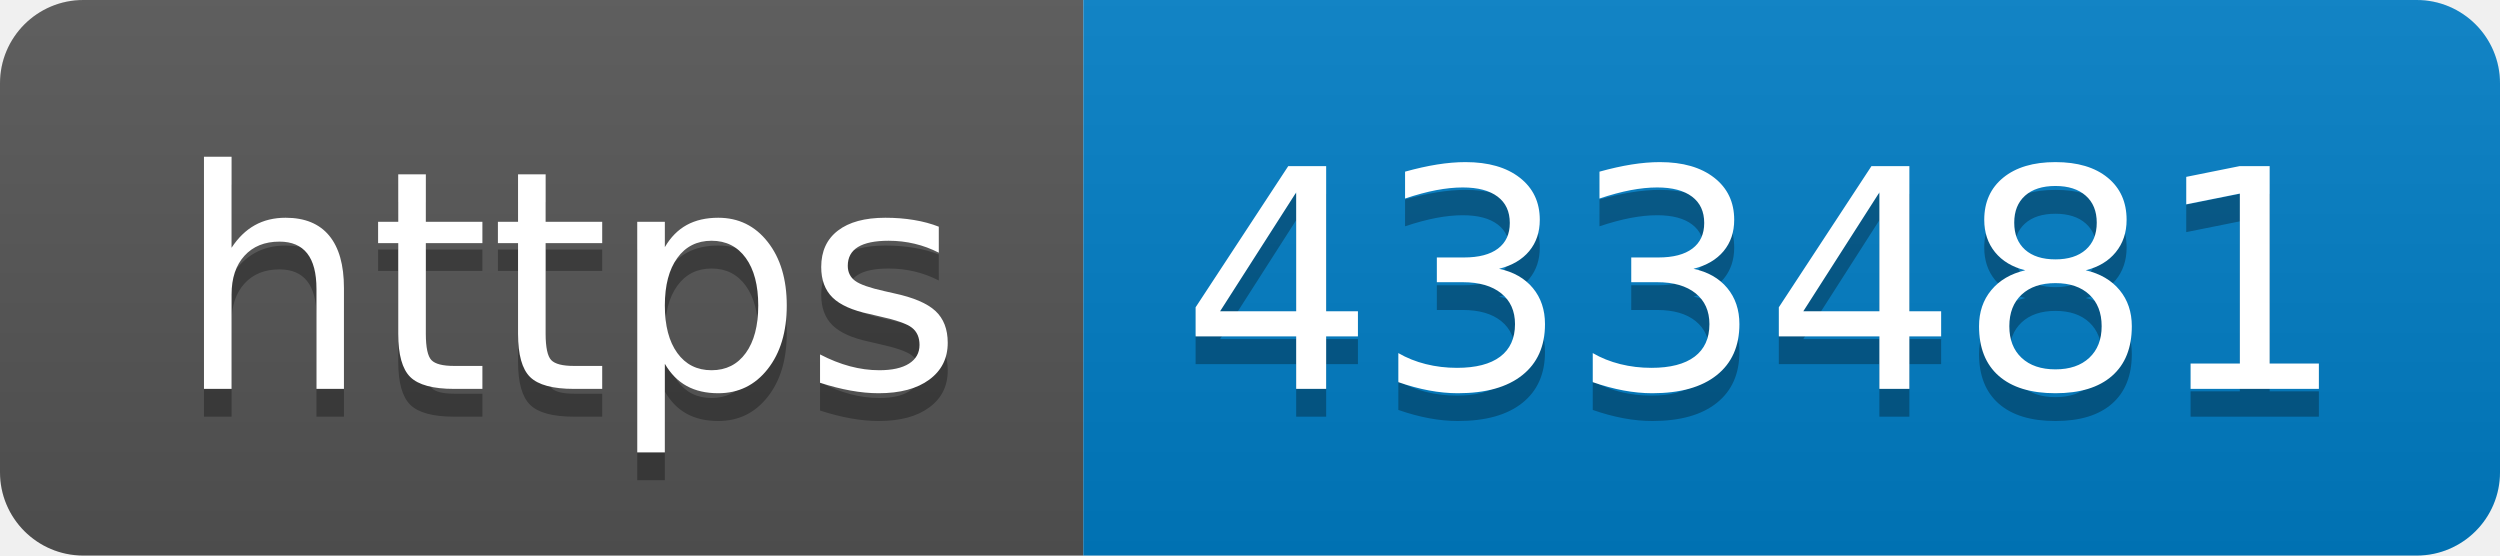
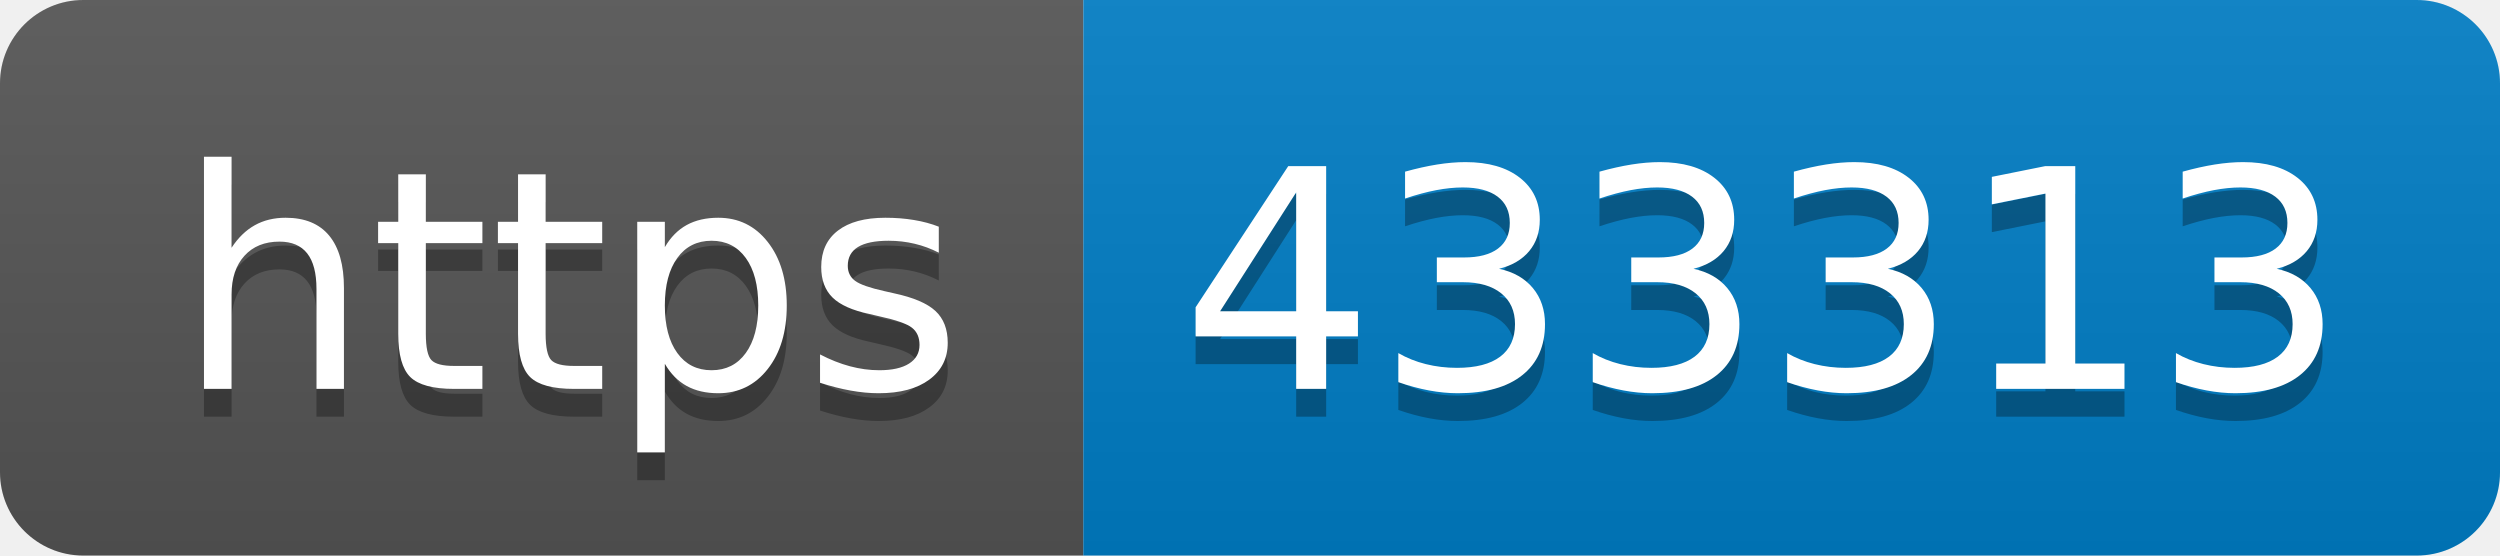
- <svg xmlns="http://www.w3.org/2000/svg" width="90" height="20" role="img" aria-label="https: 433481">
+ <svg xmlns="http://www.w3.org/2000/svg" width="90" height="20" role="img" aria-label="https: 433313">
  <linearGradient id="s" x2="0" y2="100%">
    <stop offset="0" stop-color="#bbb" stop-opacity=".1" />
    <stop offset="1" stop-opacity=".1" />
  </linearGradient>
  <clipPath id="r">
    <rect width="90" height="20" rx="3" fill="#fff" />
  </clipPath>
  <g clip-path="url(#r)">
    <rect width="39" height="20" fill="#555" />
    <rect x="39" width="51" height="20" fill="#007ec6" />
    <rect width="90" height="20" fill="url(#s)" />
  </g>
  <g fill="#fff" text-anchor="middle" font-family="Verdana,Geneva,DejaVu Sans,sans-serif" text-rendering="geometricPrecision" font-size="110">
    <text aria-hidden="true" x="205" y="150" fill="#010101" fill-opacity=".3" transform="scale(.1)" textLength="290">https</text>
    <text x="205" y="140" transform="scale(.1)" fill="#fff" textLength="290">https</text>
-     <text aria-hidden="true" x="635" y="150" fill="#010101" fill-opacity=".3" transform="scale(.1)" textLength="410">433481</text>
-     <text x="635" y="140" transform="scale(.1)" fill="#fff" textLength="410">433481</text>
+     <text aria-hidden="true" x="635" y="150" fill="#010101" fill-opacity=".3" transform="scale(.1)" textLength="410">433313</text>
+     <text x="635" y="140" transform="scale(.1)" fill="#fff" textLength="410">433313</text>
  </g>
</svg>
